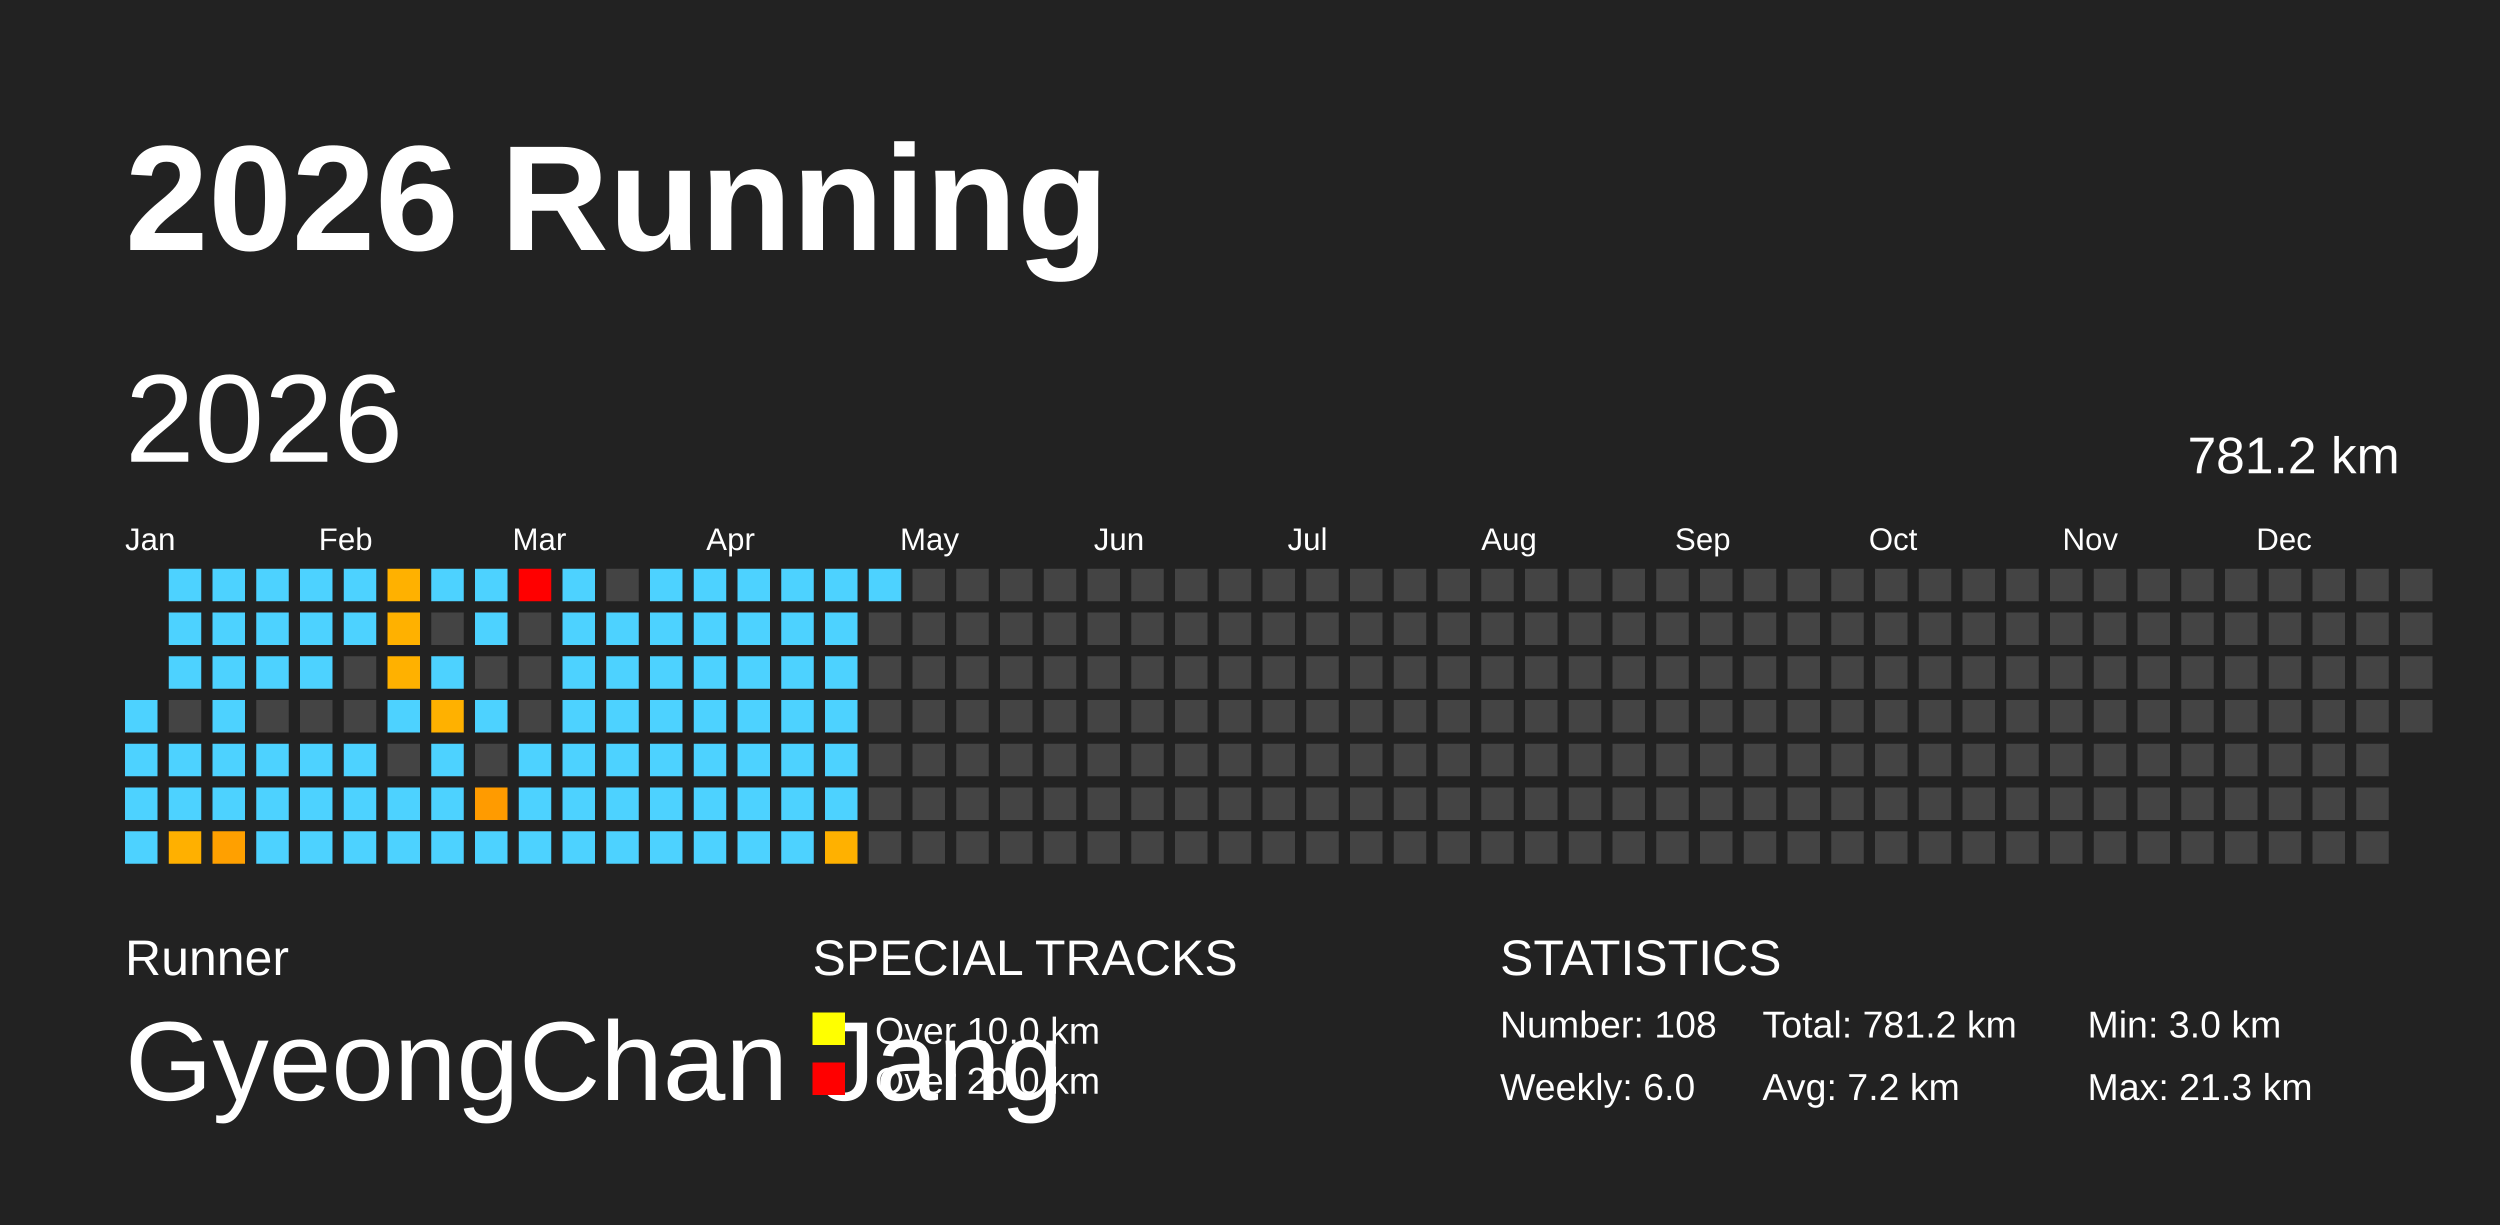
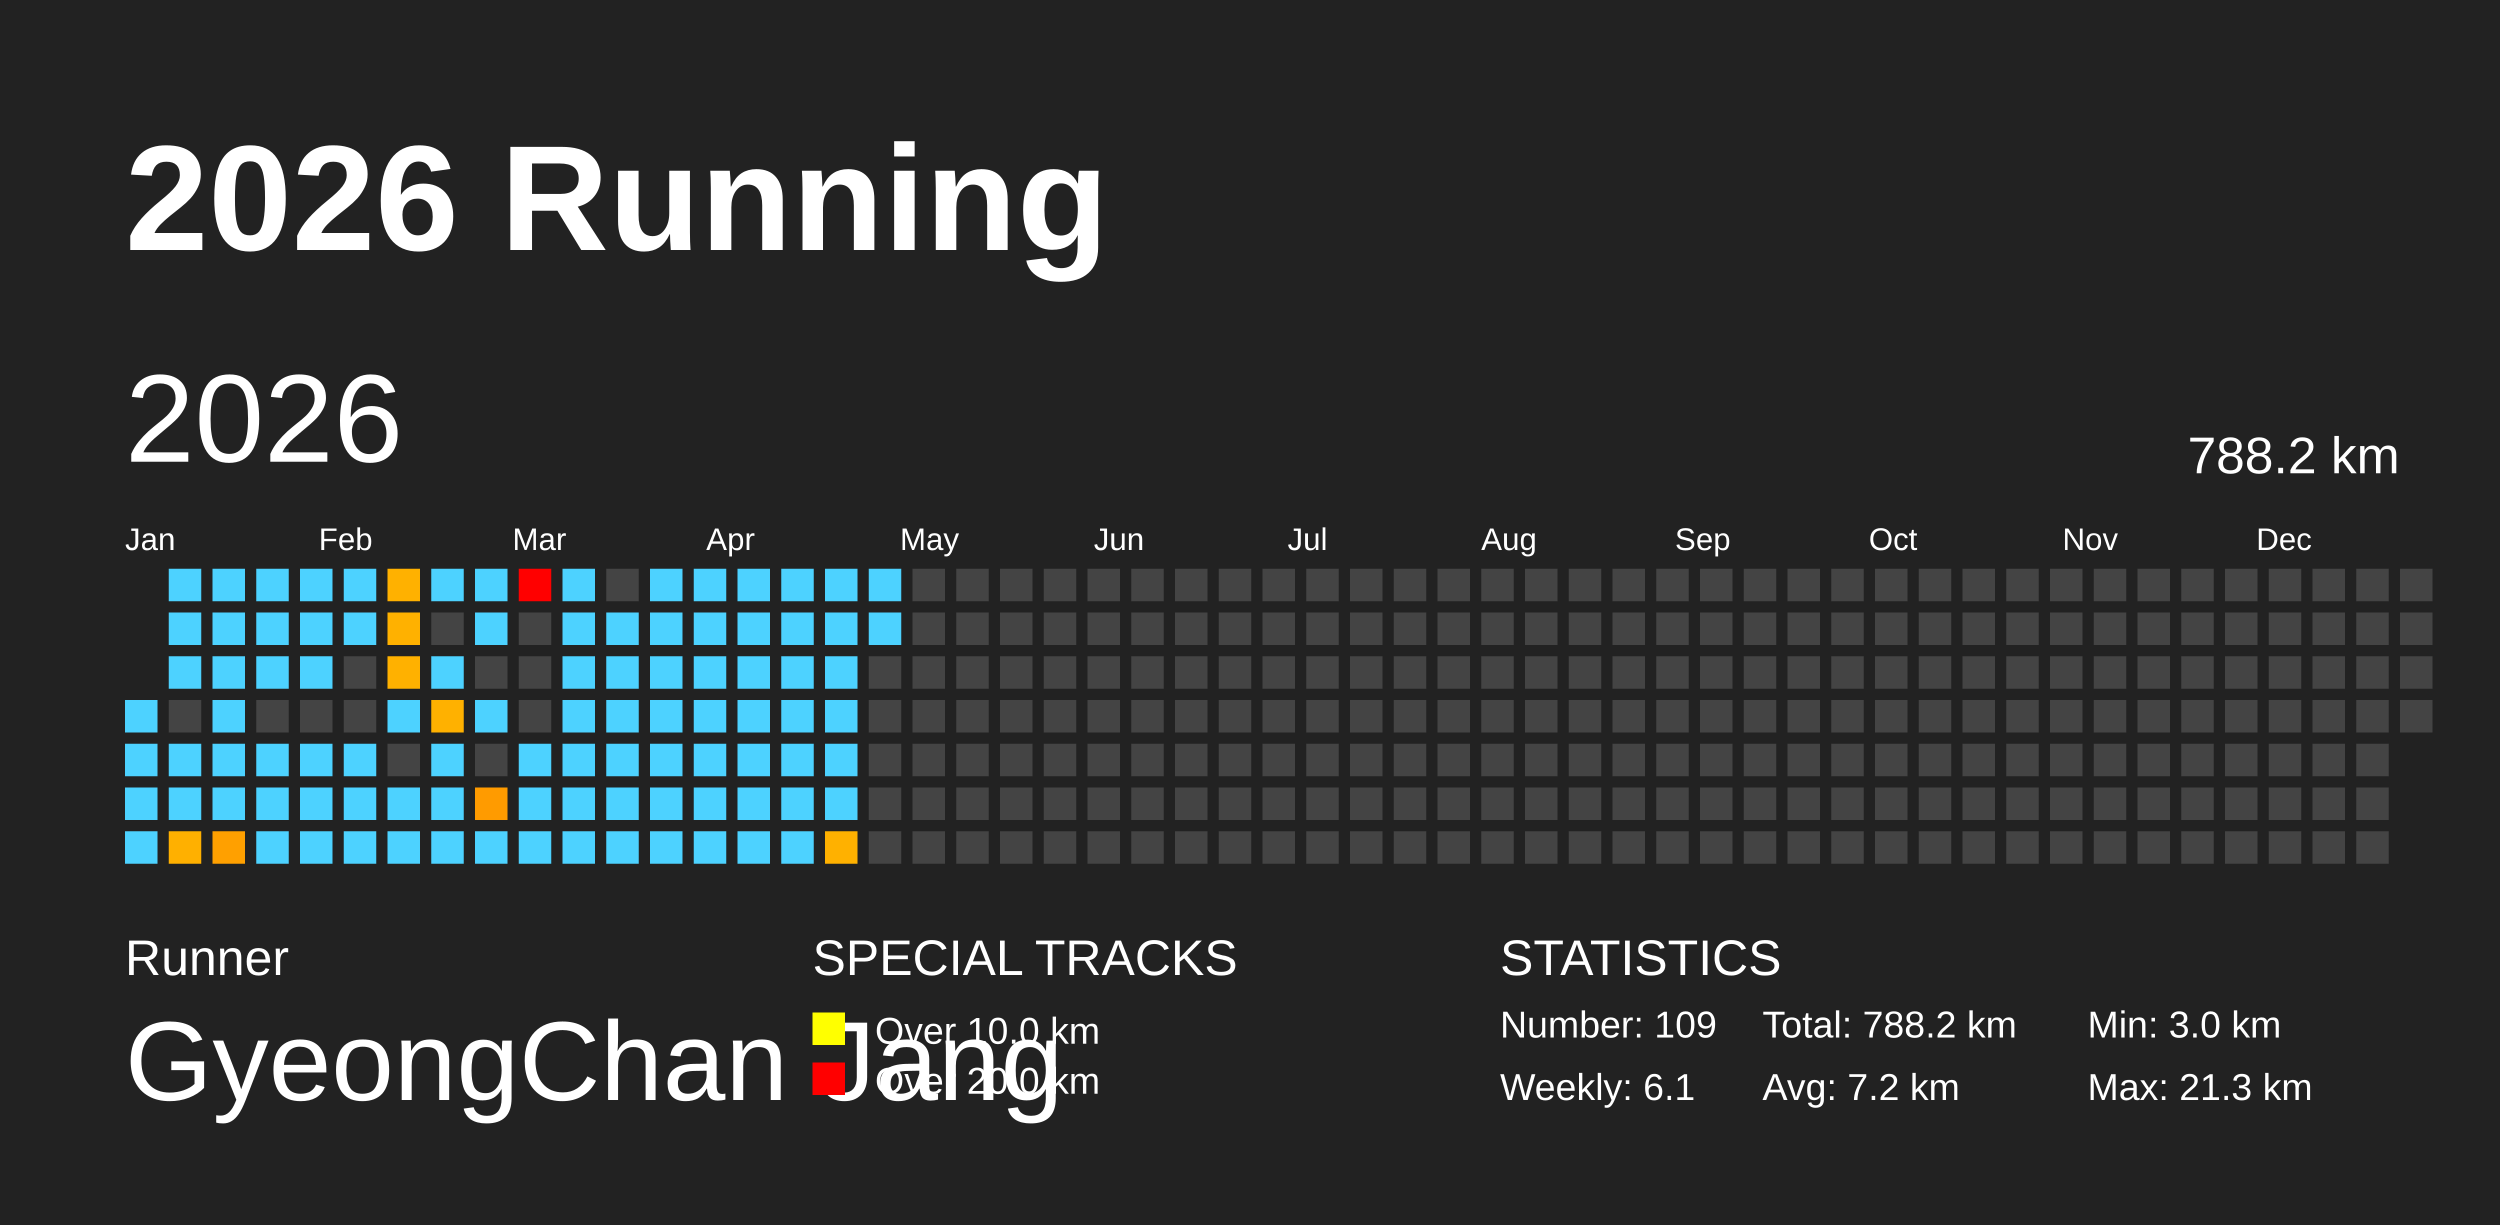
<svg xmlns="http://www.w3.org/2000/svg" baseProfile="full" height="98mm" version="1.1" viewBox="0,0,200,98" width="200mm">
  <defs />
  <rect fill="#222222" height="98" width="200" x="0" y="0" />
  <text fill="#FFFFFF" style="font-size:12px; font-family:Arial; font-weight:bold;" x="10" y="20">2026 Running</text>
  <text fill="#FFFFFF" style="font-size:4px; font-family:Arial" x="10" y="78">Runner</text>
  <text fill="#FFFFFF" style="font-size:9px; font-family:Arial" x="10" y="88">GyeongChan Jang</text>
  <text fill="#FFFFFF" style="font-size:4px; font-family:Arial" x="65" y="78">SPECIAL TRACKS</text>
  <rect fill="yellow" height="2.6" width="2.6" x="65" y="81" />
  <text fill="#FFFFFF" style="font-size:3px; font-family:Arial" x="70" y="83.5">Over 10.0 km</text>
  <rect fill="red" height="2.6" width="2.6" x="65" y="85" />
  <text fill="#FFFFFF" style="font-size:3px; font-family:Arial" x="70" y="87.5">Over 20.0 km</text>
  <text fill="#FFFFFF" style="font-size:4px; font-family:Arial" x="120" y="78">STATISTICS</text>
-   <text fill="#FFFFFF" style="font-size:3px; font-family:Arial" x="120" y="83">Number: 108</text>
-   <text fill="#FFFFFF" style="font-size:3px; font-family:Arial" x="120" y="88">Weekly: 6.0</text>
-   <text fill="#FFFFFF" style="font-size:3px; font-family:Arial" x="141" y="83">Total: 781.2 km</text>
+   <text fill="#FFFFFF" style="font-size:3px; font-family:Arial" x="120" y="83">Number: 109</text>
+   <text fill="#FFFFFF" style="font-size:3px; font-family:Arial" x="120" y="88">Weekly: 6.1</text>
+   <text fill="#FFFFFF" style="font-size:3px; font-family:Arial" x="141" y="83">Total: 788.2 km</text>
  <text fill="#FFFFFF" style="font-size:3px; font-family:Arial" x="141" y="88">Avg: 7.2 km</text>
  <text fill="#FFFFFF" style="font-size:3px; font-family:Arial" x="167" y="83">Min: 3.0 km</text>
  <text fill="#FFFFFF" style="font-size:3px; font-family:Arial" x="167" y="88">Max: 21.3 km</text>
  <text dominant-baseline="hanging" fill="#FFFFFF" style="font-size:10.0px; font-family:Arial;" x="10" y="30">2026</text>
-   <text dominant-baseline="hanging" fill="#FFFFFF" style="font-size:4.125px; font-family:Arial;" x="175" y="35">781.2 km</text>
+   <text dominant-baseline="hanging" fill="#FFFFFF" style="font-size:4.125px; font-family:Arial;" x="175" y="35">788.2 km</text>
  <text fill="#FFFFFF" style="font-size:2.5px; font-family:Arial" x="10.0" y="44">Jan</text>
  <text fill="#FFFFFF" style="font-size:2.5px; font-family:Arial" x="25.5" y="44">Feb</text>
  <text fill="#FFFFFF" style="font-size:2.5px; font-family:Arial" x="41.0" y="44">Mar</text>
  <text fill="#FFFFFF" style="font-size:2.5px; font-family:Arial" x="56.5" y="44">Apr</text>
  <text fill="#FFFFFF" style="font-size:2.5px; font-family:Arial" x="72.0" y="44">May</text>
  <text fill="#FFFFFF" style="font-size:2.5px; font-family:Arial" x="87.5" y="44">Jun</text>
  <text fill="#FFFFFF" style="font-size:2.5px; font-family:Arial" x="103.0" y="44">Jul</text>
  <text fill="#FFFFFF" style="font-size:2.5px; font-family:Arial" x="118.5" y="44">Aug</text>
  <text fill="#FFFFFF" style="font-size:2.5px; font-family:Arial" x="134.0" y="44">Sep</text>
  <text fill="#FFFFFF" style="font-size:2.5px; font-family:Arial" x="149.5" y="44">Oct</text>
  <text fill="#FFFFFF" style="font-size:2.5px; font-family:Arial" x="165.0" y="44">Nov</text>
  <text fill="#FFFFFF" style="font-size:2.5px; font-family:Arial" x="180.5" y="44">Dec</text>
  <rect fill="#4dd2ff" height="2.6" width="2.6" x="10.0" y="56.0" />
  <rect fill="#4dd2ff" height="2.6" width="2.6" x="10.0" y="59.5" />
  <rect fill="#4dd2ff" height="2.6" width="2.6" x="10.0" y="63.0" />
  <rect fill="#4dd2ff" height="2.6" width="2.6" x="10.0" y="66.5" />
  <rect fill="#4dd2ff" height="2.6" width="2.6" x="13.5" y="45.5" />
  <rect fill="#4dd2ff" height="2.6" width="2.6" x="13.5" y="49.0" />
  <rect fill="#4dd2ff" height="2.6" width="2.6" x="13.5" y="52.5" />
  <rect fill="#444444" height="2.6" width="2.6" x="13.5" y="56.0" />
  <rect fill="#4dd2ff" height="2.6" width="2.6" x="13.5" y="59.5" />
  <rect fill="#4dd2ff" height="2.6" width="2.6" x="13.5" y="63.0" />
  <rect fill="#ffb000" height="2.6" width="2.6" x="13.5" y="66.5" />
  <rect fill="#4dd2ff" height="2.6" width="2.6" x="17.0" y="45.5" />
  <rect fill="#4dd2ff" height="2.6" width="2.6" x="17.0" y="49.0" />
  <rect fill="#4dd2ff" height="2.6" width="2.6" x="17.0" y="52.5" />
  <rect fill="#4dd2ff" height="2.6" width="2.6" x="17.0" y="56.0" />
  <rect fill="#4dd2ff" height="2.6" width="2.6" x="17.0" y="59.5" />
  <rect fill="#4dd2ff" height="2.6" width="2.6" x="17.0" y="63.0" />
  <rect fill="#ffa000" height="2.6" width="2.6" x="17.0" y="66.5" />
  <rect fill="#4dd2ff" height="2.6" width="2.6" x="20.5" y="45.5" />
  <rect fill="#4dd2ff" height="2.6" width="2.6" x="20.5" y="49.0" />
  <rect fill="#4dd2ff" height="2.6" width="2.6" x="20.5" y="52.5" />
  <rect fill="#444444" height="2.6" width="2.6" x="20.5" y="56.0" />
  <rect fill="#4dd2ff" height="2.6" width="2.6" x="20.5" y="59.5" />
  <rect fill="#4dd2ff" height="2.6" width="2.6" x="20.5" y="63.0" />
  <rect fill="#4dd2ff" height="2.6" width="2.6" x="20.5" y="66.5" />
  <rect fill="#4dd2ff" height="2.6" width="2.6" x="24.0" y="45.5" />
  <rect fill="#4dd2ff" height="2.6" width="2.6" x="24.0" y="49.0" />
  <rect fill="#4dd2ff" height="2.6" width="2.6" x="24.0" y="52.5" />
  <rect fill="#444444" height="2.6" width="2.6" x="24.0" y="56.0" />
  <rect fill="#4dd2ff" height="2.6" width="2.6" x="24.0" y="59.5" />
  <rect fill="#4dd2ff" height="2.6" width="2.6" x="24.0" y="63.0" />
  <rect fill="#4dd2ff" height="2.6" width="2.6" x="24.0" y="66.5" />
  <rect fill="#4dd2ff" height="2.6" width="2.6" x="27.5" y="45.5" />
  <rect fill="#4dd2ff" height="2.6" width="2.6" x="27.5" y="49.0" />
  <rect fill="#444444" height="2.6" width="2.6" x="27.5" y="52.5" />
  <rect fill="#444444" height="2.6" width="2.6" x="27.5" y="56.0" />
  <rect fill="#4dd2ff" height="2.6" width="2.6" x="27.5" y="59.5" />
  <rect fill="#4dd2ff" height="2.6" width="2.6" x="27.5" y="63.0" />
  <rect fill="#4dd2ff" height="2.6" width="2.6" x="27.5" y="66.5" />
  <rect fill="#ffb100" height="2.6" width="2.6" x="31.0" y="45.5" />
  <rect fill="#ffb100" height="2.6" width="2.6" x="31.0" y="49.0" />
  <rect fill="#ffb100" height="2.6" width="2.6" x="31.0" y="52.5" />
  <rect fill="#4dd2ff" height="2.6" width="2.6" x="31.0" y="56.0" />
  <rect fill="#444444" height="2.6" width="2.6" x="31.0" y="59.5" />
  <rect fill="#4dd2ff" height="2.6" width="2.6" x="31.0" y="63.0" />
  <rect fill="#4dd2ff" height="2.6" width="2.6" x="31.0" y="66.5" />
  <rect fill="#4dd2ff" height="2.6" width="2.6" x="34.5" y="45.5" />
  <rect fill="#444444" height="2.6" width="2.6" x="34.5" y="49.0" />
  <rect fill="#4dd2ff" height="2.6" width="2.6" x="34.5" y="52.5" />
  <rect fill="#ffb100" height="2.6" width="2.6" x="34.5" y="56.0" />
  <rect fill="#4dd2ff" height="2.6" width="2.6" x="34.5" y="59.5" />
  <rect fill="#4dd2ff" height="2.6" width="2.6" x="34.5" y="63.0" />
  <rect fill="#4dd2ff" height="2.6" width="2.6" x="34.5" y="66.5" />
  <rect fill="#4dd2ff" height="2.6" width="2.6" x="38.0" y="45.5" />
  <rect fill="#4dd2ff" height="2.6" width="2.6" x="38.0" y="49.0" />
  <rect fill="#444444" height="2.6" width="2.6" x="38.0" y="52.5" />
  <rect fill="#4dd2ff" height="2.6" width="2.6" x="38.0" y="56.0" />
  <rect fill="#444444" height="2.6" width="2.6" x="38.0" y="59.5" />
  <rect fill="#ff9b00" height="2.6" width="2.6" x="38.0" y="63.0" />
  <rect fill="#4dd2ff" height="2.6" width="2.6" x="38.0" y="66.5" />
  <rect fill="red" height="2.6" width="2.6" x="41.5" y="45.5" />
  <rect fill="#444444" height="2.6" width="2.6" x="41.5" y="49.0" />
  <rect fill="#444444" height="2.6" width="2.6" x="41.5" y="52.5" />
  <rect fill="#444444" height="2.6" width="2.6" x="41.5" y="56.0" />
  <rect fill="#4dd2ff" height="2.6" width="2.6" x="41.5" y="59.5" />
  <rect fill="#4dd2ff" height="2.6" width="2.6" x="41.5" y="63.0" />
  <rect fill="#4dd2ff" height="2.6" width="2.6" x="41.5" y="66.5" />
  <rect fill="#4dd2ff" height="2.6" width="2.6" x="45.0" y="45.5" />
  <rect fill="#4dd2ff" height="2.6" width="2.6" x="45.0" y="49.0" />
  <rect fill="#4dd2ff" height="2.6" width="2.6" x="45.0" y="52.5" />
  <rect fill="#4dd2ff" height="2.6" width="2.6" x="45.0" y="56.0" />
  <rect fill="#4dd2ff" height="2.6" width="2.6" x="45.0" y="59.5" />
  <rect fill="#4dd2ff" height="2.6" width="2.6" x="45.0" y="63.0" />
  <rect fill="#4dd2ff" height="2.6" width="2.6" x="45.0" y="66.5" />
  <rect fill="#444444" height="2.6" width="2.6" x="48.5" y="45.5" />
  <rect fill="#4dd2ff" height="2.6" width="2.6" x="48.5" y="49.0" />
  <rect fill="#4dd2ff" height="2.6" width="2.6" x="48.5" y="52.5" />
  <rect fill="#4dd2ff" height="2.6" width="2.6" x="48.5" y="56.0" />
  <rect fill="#4dd2ff" height="2.6" width="2.6" x="48.5" y="59.5" />
  <rect fill="#4dd2ff" height="2.6" width="2.6" x="48.5" y="63.0" />
  <rect fill="#4dd2ff" height="2.6" width="2.6" x="48.5" y="66.5" />
  <rect fill="#4dd2ff" height="2.6" width="2.6" x="52.0" y="45.5" />
  <rect fill="#4dd2ff" height="2.6" width="2.6" x="52.0" y="49.0" />
  <rect fill="#4dd2ff" height="2.6" width="2.6" x="52.0" y="52.5" />
  <rect fill="#4dd2ff" height="2.6" width="2.6" x="52.0" y="56.0" />
  <rect fill="#4dd2ff" height="2.6" width="2.6" x="52.0" y="59.5" />
  <rect fill="#4dd2ff" height="2.6" width="2.6" x="52.0" y="63.0" />
  <rect fill="#4dd2ff" height="2.6" width="2.6" x="52.0" y="66.5" />
  <rect fill="#4dd2ff" height="2.6" width="2.6" x="55.5" y="45.5" />
  <rect fill="#4dd2ff" height="2.6" width="2.6" x="55.5" y="49.0" />
  <rect fill="#4dd2ff" height="2.6" width="2.6" x="55.5" y="52.5" />
  <rect fill="#4dd2ff" height="2.6" width="2.6" x="55.5" y="56.0" />
  <rect fill="#4dd2ff" height="2.6" width="2.6" x="55.5" y="59.5" />
  <rect fill="#4dd2ff" height="2.6" width="2.6" x="55.5" y="63.0" />
  <rect fill="#4dd2ff" height="2.6" width="2.6" x="55.5" y="66.5" />
  <rect fill="#4dd2ff" height="2.6" width="2.6" x="59.0" y="45.5" />
  <rect fill="#4dd2ff" height="2.6" width="2.6" x="59.0" y="49.0" />
  <rect fill="#4dd2ff" height="2.6" width="2.6" x="59.0" y="52.5" />
  <rect fill="#4dd2ff" height="2.6" width="2.6" x="59.0" y="56.0" />
  <rect fill="#4dd2ff" height="2.6" width="2.6" x="59.0" y="59.5" />
  <rect fill="#4dd2ff" height="2.6" width="2.6" x="59.0" y="63.0" />
  <rect fill="#4dd2ff" height="2.6" width="2.6" x="59.0" y="66.5" />
  <rect fill="#4dd2ff" height="2.6" width="2.6" x="62.5" y="45.5" />
  <rect fill="#4dd2ff" height="2.6" width="2.6" x="62.5" y="49.0" />
  <rect fill="#4dd2ff" height="2.6" width="2.6" x="62.5" y="52.5" />
  <rect fill="#4dd2ff" height="2.6" width="2.6" x="62.5" y="56.0" />
  <rect fill="#4dd2ff" height="2.6" width="2.6" x="62.5" y="59.5" />
  <rect fill="#4dd2ff" height="2.6" width="2.6" x="62.5" y="63.0" />
  <rect fill="#4dd2ff" height="2.6" width="2.6" x="62.5" y="66.5" />
  <rect fill="#4dd2ff" height="2.6" width="2.6" x="66.0" y="45.5" />
  <rect fill="#4dd2ff" height="2.6" width="2.6" x="66.0" y="49.0" />
  <rect fill="#4dd2ff" height="2.6" width="2.6" x="66.0" y="52.5" />
  <rect fill="#4dd2ff" height="2.6" width="2.6" x="66.0" y="56.0" />
  <rect fill="#4dd2ff" height="2.6" width="2.6" x="66.0" y="59.5" />
  <rect fill="#4dd2ff" height="2.6" width="2.6" x="66.0" y="63.0" />
  <rect fill="#ffb100" height="2.6" width="2.6" x="66.0" y="66.5" />
  <rect fill="#4dd2ff" height="2.6" width="2.6" x="69.5" y="45.5" />
-   <rect fill="#444444" height="2.6" width="2.6" x="69.5" y="49.0" />
+   <rect fill="#4dd2ff" height="2.6" width="2.6" x="69.5" y="49.0" />
  <rect fill="#444444" height="2.6" width="2.6" x="69.5" y="52.5" />
  <rect fill="#444444" height="2.6" width="2.6" x="69.5" y="56.0" />
  <rect fill="#444444" height="2.6" width="2.6" x="69.5" y="59.5" />
  <rect fill="#444444" height="2.6" width="2.6" x="69.5" y="63.0" />
  <rect fill="#444444" height="2.6" width="2.6" x="69.5" y="66.5" />
  <rect fill="#444444" height="2.6" width="2.6" x="73.0" y="45.5" />
  <rect fill="#444444" height="2.6" width="2.6" x="73.0" y="49.0" />
  <rect fill="#444444" height="2.6" width="2.6" x="73.0" y="52.5" />
  <rect fill="#444444" height="2.6" width="2.6" x="73.0" y="56.0" />
  <rect fill="#444444" height="2.6" width="2.6" x="73.0" y="59.5" />
  <rect fill="#444444" height="2.6" width="2.6" x="73.0" y="63.0" />
  <rect fill="#444444" height="2.6" width="2.6" x="73.0" y="66.5" />
  <rect fill="#444444" height="2.6" width="2.6" x="76.5" y="45.5" />
  <rect fill="#444444" height="2.6" width="2.6" x="76.5" y="49.0" />
  <rect fill="#444444" height="2.6" width="2.6" x="76.5" y="52.5" />
  <rect fill="#444444" height="2.6" width="2.6" x="76.5" y="56.0" />
  <rect fill="#444444" height="2.6" width="2.6" x="76.5" y="59.5" />
  <rect fill="#444444" height="2.6" width="2.6" x="76.5" y="63.0" />
  <rect fill="#444444" height="2.6" width="2.6" x="76.5" y="66.5" />
  <rect fill="#444444" height="2.6" width="2.6" x="80.0" y="45.5" />
  <rect fill="#444444" height="2.6" width="2.6" x="80.0" y="49.0" />
  <rect fill="#444444" height="2.6" width="2.6" x="80.0" y="52.5" />
  <rect fill="#444444" height="2.6" width="2.6" x="80.0" y="56.0" />
  <rect fill="#444444" height="2.6" width="2.6" x="80.0" y="59.5" />
  <rect fill="#444444" height="2.6" width="2.6" x="80.0" y="63.0" />
  <rect fill="#444444" height="2.6" width="2.6" x="80.0" y="66.5" />
  <rect fill="#444444" height="2.6" width="2.6" x="83.5" y="45.5" />
  <rect fill="#444444" height="2.6" width="2.6" x="83.5" y="49.0" />
  <rect fill="#444444" height="2.6" width="2.6" x="83.5" y="52.5" />
  <rect fill="#444444" height="2.6" width="2.6" x="83.5" y="56.0" />
  <rect fill="#444444" height="2.6" width="2.6" x="83.5" y="59.5" />
  <rect fill="#444444" height="2.6" width="2.6" x="83.5" y="63.0" />
  <rect fill="#444444" height="2.6" width="2.6" x="83.5" y="66.5" />
  <rect fill="#444444" height="2.6" width="2.6" x="87.0" y="45.5" />
  <rect fill="#444444" height="2.6" width="2.6" x="87.0" y="49.0" />
  <rect fill="#444444" height="2.6" width="2.6" x="87.0" y="52.5" />
  <rect fill="#444444" height="2.6" width="2.6" x="87.0" y="56.0" />
  <rect fill="#444444" height="2.6" width="2.6" x="87.0" y="59.5" />
  <rect fill="#444444" height="2.6" width="2.6" x="87.0" y="63.0" />
  <rect fill="#444444" height="2.6" width="2.6" x="87.0" y="66.5" />
  <rect fill="#444444" height="2.6" width="2.6" x="90.5" y="45.5" />
  <rect fill="#444444" height="2.6" width="2.6" x="90.5" y="49.0" />
  <rect fill="#444444" height="2.6" width="2.6" x="90.5" y="52.5" />
  <rect fill="#444444" height="2.6" width="2.6" x="90.5" y="56.0" />
  <rect fill="#444444" height="2.6" width="2.6" x="90.5" y="59.5" />
  <rect fill="#444444" height="2.6" width="2.6" x="90.5" y="63.0" />
  <rect fill="#444444" height="2.6" width="2.6" x="90.5" y="66.5" />
  <rect fill="#444444" height="2.6" width="2.6" x="94.0" y="45.5" />
  <rect fill="#444444" height="2.6" width="2.6" x="94.0" y="49.0" />
  <rect fill="#444444" height="2.6" width="2.6" x="94.0" y="52.5" />
  <rect fill="#444444" height="2.6" width="2.6" x="94.0" y="56.0" />
  <rect fill="#444444" height="2.6" width="2.6" x="94.0" y="59.5" />
  <rect fill="#444444" height="2.6" width="2.6" x="94.0" y="63.0" />
  <rect fill="#444444" height="2.6" width="2.6" x="94.0" y="66.5" />
  <rect fill="#444444" height="2.6" width="2.6" x="97.5" y="45.5" />
  <rect fill="#444444" height="2.6" width="2.6" x="97.5" y="49.0" />
  <rect fill="#444444" height="2.6" width="2.6" x="97.5" y="52.5" />
  <rect fill="#444444" height="2.6" width="2.6" x="97.5" y="56.0" />
  <rect fill="#444444" height="2.6" width="2.6" x="97.5" y="59.5" />
  <rect fill="#444444" height="2.6" width="2.6" x="97.5" y="63.0" />
  <rect fill="#444444" height="2.6" width="2.6" x="97.5" y="66.5" />
  <rect fill="#444444" height="2.6" width="2.6" x="101.0" y="45.5" />
  <rect fill="#444444" height="2.6" width="2.6" x="101.0" y="49.0" />
  <rect fill="#444444" height="2.6" width="2.6" x="101.0" y="52.5" />
  <rect fill="#444444" height="2.6" width="2.6" x="101.0" y="56.0" />
  <rect fill="#444444" height="2.6" width="2.6" x="101.0" y="59.5" />
  <rect fill="#444444" height="2.6" width="2.6" x="101.0" y="63.0" />
  <rect fill="#444444" height="2.6" width="2.6" x="101.0" y="66.5" />
  <rect fill="#444444" height="2.6" width="2.6" x="104.5" y="45.5" />
  <rect fill="#444444" height="2.6" width="2.6" x="104.5" y="49.0" />
  <rect fill="#444444" height="2.6" width="2.6" x="104.5" y="52.5" />
  <rect fill="#444444" height="2.6" width="2.6" x="104.5" y="56.0" />
  <rect fill="#444444" height="2.6" width="2.6" x="104.5" y="59.5" />
  <rect fill="#444444" height="2.6" width="2.6" x="104.5" y="63.0" />
  <rect fill="#444444" height="2.6" width="2.6" x="104.5" y="66.5" />
  <rect fill="#444444" height="2.6" width="2.6" x="108.0" y="45.5" />
  <rect fill="#444444" height="2.6" width="2.6" x="108.0" y="49.0" />
  <rect fill="#444444" height="2.6" width="2.6" x="108.0" y="52.5" />
  <rect fill="#444444" height="2.6" width="2.6" x="108.0" y="56.0" />
  <rect fill="#444444" height="2.6" width="2.6" x="108.0" y="59.5" />
  <rect fill="#444444" height="2.6" width="2.6" x="108.0" y="63.0" />
  <rect fill="#444444" height="2.6" width="2.6" x="108.0" y="66.5" />
  <rect fill="#444444" height="2.6" width="2.6" x="111.5" y="45.5" />
  <rect fill="#444444" height="2.6" width="2.6" x="111.5" y="49.0" />
  <rect fill="#444444" height="2.6" width="2.6" x="111.5" y="52.5" />
  <rect fill="#444444" height="2.6" width="2.6" x="111.5" y="56.0" />
  <rect fill="#444444" height="2.6" width="2.6" x="111.5" y="59.5" />
  <rect fill="#444444" height="2.6" width="2.6" x="111.5" y="63.0" />
  <rect fill="#444444" height="2.6" width="2.6" x="111.5" y="66.5" />
  <rect fill="#444444" height="2.6" width="2.6" x="115.0" y="45.5" />
  <rect fill="#444444" height="2.6" width="2.6" x="115.0" y="49.0" />
  <rect fill="#444444" height="2.6" width="2.6" x="115.0" y="52.5" />
  <rect fill="#444444" height="2.6" width="2.6" x="115.0" y="56.0" />
  <rect fill="#444444" height="2.6" width="2.6" x="115.0" y="59.5" />
  <rect fill="#444444" height="2.6" width="2.6" x="115.0" y="63.0" />
  <rect fill="#444444" height="2.6" width="2.6" x="115.0" y="66.5" />
  <rect fill="#444444" height="2.6" width="2.6" x="118.5" y="45.5" />
  <rect fill="#444444" height="2.6" width="2.6" x="118.5" y="49.0" />
  <rect fill="#444444" height="2.6" width="2.6" x="118.5" y="52.5" />
  <rect fill="#444444" height="2.6" width="2.6" x="118.5" y="56.0" />
  <rect fill="#444444" height="2.6" width="2.6" x="118.5" y="59.5" />
  <rect fill="#444444" height="2.6" width="2.6" x="118.5" y="63.0" />
  <rect fill="#444444" height="2.6" width="2.6" x="118.5" y="66.5" />
  <rect fill="#444444" height="2.6" width="2.6" x="122.0" y="45.5" />
  <rect fill="#444444" height="2.6" width="2.6" x="122.0" y="49.0" />
  <rect fill="#444444" height="2.6" width="2.6" x="122.0" y="52.5" />
  <rect fill="#444444" height="2.6" width="2.6" x="122.0" y="56.0" />
  <rect fill="#444444" height="2.6" width="2.6" x="122.0" y="59.5" />
  <rect fill="#444444" height="2.6" width="2.6" x="122.0" y="63.0" />
  <rect fill="#444444" height="2.6" width="2.6" x="122.0" y="66.5" />
  <rect fill="#444444" height="2.6" width="2.6" x="125.5" y="45.5" />
  <rect fill="#444444" height="2.6" width="2.6" x="125.5" y="49.0" />
  <rect fill="#444444" height="2.6" width="2.6" x="125.5" y="52.5" />
  <rect fill="#444444" height="2.6" width="2.6" x="125.5" y="56.0" />
  <rect fill="#444444" height="2.6" width="2.6" x="125.5" y="59.5" />
  <rect fill="#444444" height="2.6" width="2.6" x="125.5" y="63.0" />
  <rect fill="#444444" height="2.6" width="2.6" x="125.5" y="66.5" />
  <rect fill="#444444" height="2.6" width="2.6" x="129.0" y="45.5" />
  <rect fill="#444444" height="2.6" width="2.6" x="129.0" y="49.0" />
  <rect fill="#444444" height="2.6" width="2.6" x="129.0" y="52.5" />
  <rect fill="#444444" height="2.6" width="2.6" x="129.0" y="56.0" />
  <rect fill="#444444" height="2.6" width="2.6" x="129.0" y="59.5" />
  <rect fill="#444444" height="2.6" width="2.6" x="129.0" y="63.0" />
  <rect fill="#444444" height="2.6" width="2.6" x="129.0" y="66.5" />
  <rect fill="#444444" height="2.6" width="2.6" x="132.5" y="45.5" />
  <rect fill="#444444" height="2.6" width="2.6" x="132.5" y="49.0" />
  <rect fill="#444444" height="2.6" width="2.6" x="132.5" y="52.5" />
  <rect fill="#444444" height="2.6" width="2.6" x="132.5" y="56.0" />
  <rect fill="#444444" height="2.6" width="2.6" x="132.5" y="59.5" />
  <rect fill="#444444" height="2.6" width="2.6" x="132.5" y="63.0" />
  <rect fill="#444444" height="2.6" width="2.6" x="132.5" y="66.5" />
  <rect fill="#444444" height="2.6" width="2.6" x="136.0" y="45.5" />
  <rect fill="#444444" height="2.6" width="2.6" x="136.0" y="49.0" />
  <rect fill="#444444" height="2.6" width="2.6" x="136.0" y="52.5" />
  <rect fill="#444444" height="2.6" width="2.6" x="136.0" y="56.0" />
  <rect fill="#444444" height="2.6" width="2.6" x="136.0" y="59.5" />
  <rect fill="#444444" height="2.6" width="2.6" x="136.0" y="63.0" />
  <rect fill="#444444" height="2.6" width="2.6" x="136.0" y="66.5" />
  <rect fill="#444444" height="2.6" width="2.6" x="139.5" y="45.5" />
  <rect fill="#444444" height="2.6" width="2.6" x="139.5" y="49.0" />
  <rect fill="#444444" height="2.6" width="2.6" x="139.5" y="52.5" />
  <rect fill="#444444" height="2.6" width="2.6" x="139.5" y="56.0" />
  <rect fill="#444444" height="2.6" width="2.6" x="139.5" y="59.5" />
  <rect fill="#444444" height="2.6" width="2.6" x="139.5" y="63.0" />
  <rect fill="#444444" height="2.6" width="2.6" x="139.5" y="66.5" />
  <rect fill="#444444" height="2.6" width="2.6" x="143.0" y="45.5" />
  <rect fill="#444444" height="2.6" width="2.6" x="143.0" y="49.0" />
  <rect fill="#444444" height="2.6" width="2.6" x="143.0" y="52.5" />
  <rect fill="#444444" height="2.6" width="2.6" x="143.0" y="56.0" />
  <rect fill="#444444" height="2.6" width="2.6" x="143.0" y="59.5" />
  <rect fill="#444444" height="2.6" width="2.6" x="143.0" y="63.0" />
  <rect fill="#444444" height="2.6" width="2.6" x="143.0" y="66.5" />
  <rect fill="#444444" height="2.6" width="2.6" x="146.5" y="45.5" />
  <rect fill="#444444" height="2.6" width="2.6" x="146.5" y="49.0" />
  <rect fill="#444444" height="2.6" width="2.6" x="146.5" y="52.5" />
  <rect fill="#444444" height="2.6" width="2.6" x="146.5" y="56.0" />
  <rect fill="#444444" height="2.6" width="2.6" x="146.5" y="59.5" />
  <rect fill="#444444" height="2.6" width="2.6" x="146.5" y="63.0" />
  <rect fill="#444444" height="2.6" width="2.6" x="146.5" y="66.5" />
  <rect fill="#444444" height="2.6" width="2.6" x="150.0" y="45.5" />
  <rect fill="#444444" height="2.6" width="2.6" x="150.0" y="49.0" />
  <rect fill="#444444" height="2.6" width="2.6" x="150.0" y="52.5" />
  <rect fill="#444444" height="2.6" width="2.6" x="150.0" y="56.0" />
  <rect fill="#444444" height="2.6" width="2.6" x="150.0" y="59.5" />
  <rect fill="#444444" height="2.6" width="2.6" x="150.0" y="63.0" />
  <rect fill="#444444" height="2.6" width="2.6" x="150.0" y="66.5" />
  <rect fill="#444444" height="2.6" width="2.6" x="153.5" y="45.5" />
  <rect fill="#444444" height="2.6" width="2.6" x="153.5" y="49.0" />
  <rect fill="#444444" height="2.6" width="2.6" x="153.5" y="52.5" />
  <rect fill="#444444" height="2.6" width="2.6" x="153.5" y="56.0" />
  <rect fill="#444444" height="2.6" width="2.6" x="153.5" y="59.5" />
  <rect fill="#444444" height="2.6" width="2.6" x="153.5" y="63.0" />
  <rect fill="#444444" height="2.6" width="2.6" x="153.5" y="66.5" />
  <rect fill="#444444" height="2.6" width="2.6" x="157.0" y="45.5" />
  <rect fill="#444444" height="2.6" width="2.6" x="157.0" y="49.0" />
  <rect fill="#444444" height="2.6" width="2.6" x="157.0" y="52.5" />
  <rect fill="#444444" height="2.6" width="2.6" x="157.0" y="56.0" />
  <rect fill="#444444" height="2.6" width="2.6" x="157.0" y="59.5" />
  <rect fill="#444444" height="2.6" width="2.6" x="157.0" y="63.0" />
  <rect fill="#444444" height="2.6" width="2.6" x="157.0" y="66.5" />
  <rect fill="#444444" height="2.6" width="2.6" x="160.5" y="45.5" />
  <rect fill="#444444" height="2.6" width="2.6" x="160.5" y="49.0" />
  <rect fill="#444444" height="2.6" width="2.6" x="160.5" y="52.5" />
  <rect fill="#444444" height="2.6" width="2.6" x="160.5" y="56.0" />
  <rect fill="#444444" height="2.6" width="2.6" x="160.5" y="59.5" />
  <rect fill="#444444" height="2.6" width="2.6" x="160.5" y="63.0" />
  <rect fill="#444444" height="2.6" width="2.6" x="160.5" y="66.5" />
  <rect fill="#444444" height="2.6" width="2.6" x="164.0" y="45.5" />
  <rect fill="#444444" height="2.6" width="2.6" x="164.0" y="49.0" />
  <rect fill="#444444" height="2.6" width="2.6" x="164.0" y="52.5" />
  <rect fill="#444444" height="2.6" width="2.6" x="164.0" y="56.0" />
  <rect fill="#444444" height="2.6" width="2.6" x="164.0" y="59.5" />
  <rect fill="#444444" height="2.6" width="2.6" x="164.0" y="63.0" />
  <rect fill="#444444" height="2.6" width="2.6" x="164.0" y="66.5" />
  <rect fill="#444444" height="2.6" width="2.6" x="167.5" y="45.5" />
  <rect fill="#444444" height="2.6" width="2.6" x="167.5" y="49.0" />
  <rect fill="#444444" height="2.6" width="2.6" x="167.5" y="52.5" />
  <rect fill="#444444" height="2.6" width="2.6" x="167.5" y="56.0" />
  <rect fill="#444444" height="2.6" width="2.6" x="167.5" y="59.5" />
  <rect fill="#444444" height="2.6" width="2.6" x="167.5" y="63.0" />
  <rect fill="#444444" height="2.6" width="2.6" x="167.5" y="66.5" />
  <rect fill="#444444" height="2.6" width="2.6" x="171.0" y="45.5" />
  <rect fill="#444444" height="2.6" width="2.6" x="171.0" y="49.0" />
  <rect fill="#444444" height="2.6" width="2.6" x="171.0" y="52.5" />
  <rect fill="#444444" height="2.6" width="2.6" x="171.0" y="56.0" />
  <rect fill="#444444" height="2.6" width="2.6" x="171.0" y="59.5" />
  <rect fill="#444444" height="2.6" width="2.6" x="171.0" y="63.0" />
  <rect fill="#444444" height="2.6" width="2.6" x="171.0" y="66.5" />
  <rect fill="#444444" height="2.6" width="2.6" x="174.5" y="45.5" />
  <rect fill="#444444" height="2.6" width="2.6" x="174.5" y="49.0" />
  <rect fill="#444444" height="2.6" width="2.6" x="174.5" y="52.5" />
  <rect fill="#444444" height="2.6" width="2.6" x="174.5" y="56.0" />
  <rect fill="#444444" height="2.6" width="2.6" x="174.5" y="59.5" />
  <rect fill="#444444" height="2.6" width="2.6" x="174.5" y="63.0" />
  <rect fill="#444444" height="2.6" width="2.6" x="174.5" y="66.5" />
  <rect fill="#444444" height="2.6" width="2.6" x="178.0" y="45.5" />
  <rect fill="#444444" height="2.6" width="2.6" x="178.0" y="49.0" />
  <rect fill="#444444" height="2.6" width="2.6" x="178.0" y="52.5" />
  <rect fill="#444444" height="2.6" width="2.6" x="178.0" y="56.0" />
  <rect fill="#444444" height="2.6" width="2.6" x="178.0" y="59.5" />
  <rect fill="#444444" height="2.6" width="2.6" x="178.0" y="63.0" />
  <rect fill="#444444" height="2.6" width="2.6" x="178.0" y="66.5" />
  <rect fill="#444444" height="2.6" width="2.6" x="181.5" y="45.5" />
  <rect fill="#444444" height="2.6" width="2.6" x="181.5" y="49.0" />
  <rect fill="#444444" height="2.6" width="2.6" x="181.5" y="52.5" />
  <rect fill="#444444" height="2.6" width="2.6" x="181.5" y="56.0" />
  <rect fill="#444444" height="2.6" width="2.6" x="181.5" y="59.5" />
  <rect fill="#444444" height="2.6" width="2.6" x="181.5" y="63.0" />
  <rect fill="#444444" height="2.6" width="2.6" x="181.5" y="66.5" />
  <rect fill="#444444" height="2.6" width="2.6" x="185.0" y="45.5" />
  <rect fill="#444444" height="2.6" width="2.6" x="185.0" y="49.0" />
  <rect fill="#444444" height="2.6" width="2.6" x="185.0" y="52.5" />
  <rect fill="#444444" height="2.6" width="2.6" x="185.0" y="56.0" />
  <rect fill="#444444" height="2.6" width="2.6" x="185.0" y="59.5" />
  <rect fill="#444444" height="2.6" width="2.6" x="185.0" y="63.0" />
  <rect fill="#444444" height="2.6" width="2.6" x="185.0" y="66.5" />
  <rect fill="#444444" height="2.6" width="2.6" x="188.5" y="45.5" />
  <rect fill="#444444" height="2.6" width="2.6" x="188.5" y="49.0" />
  <rect fill="#444444" height="2.6" width="2.6" x="188.5" y="52.5" />
  <rect fill="#444444" height="2.6" width="2.6" x="188.5" y="56.0" />
  <rect fill="#444444" height="2.6" width="2.6" x="188.5" y="59.5" />
  <rect fill="#444444" height="2.6" width="2.6" x="188.5" y="63.0" />
  <rect fill="#444444" height="2.6" width="2.6" x="188.5" y="66.5" />
  <rect fill="#444444" height="2.6" width="2.6" x="192.0" y="45.5" />
  <rect fill="#444444" height="2.6" width="2.6" x="192.0" y="49.0" />
  <rect fill="#444444" height="2.6" width="2.6" x="192.0" y="52.5" />
  <rect fill="#444444" height="2.6" width="2.6" x="192.0" y="56.0" />
</svg>
